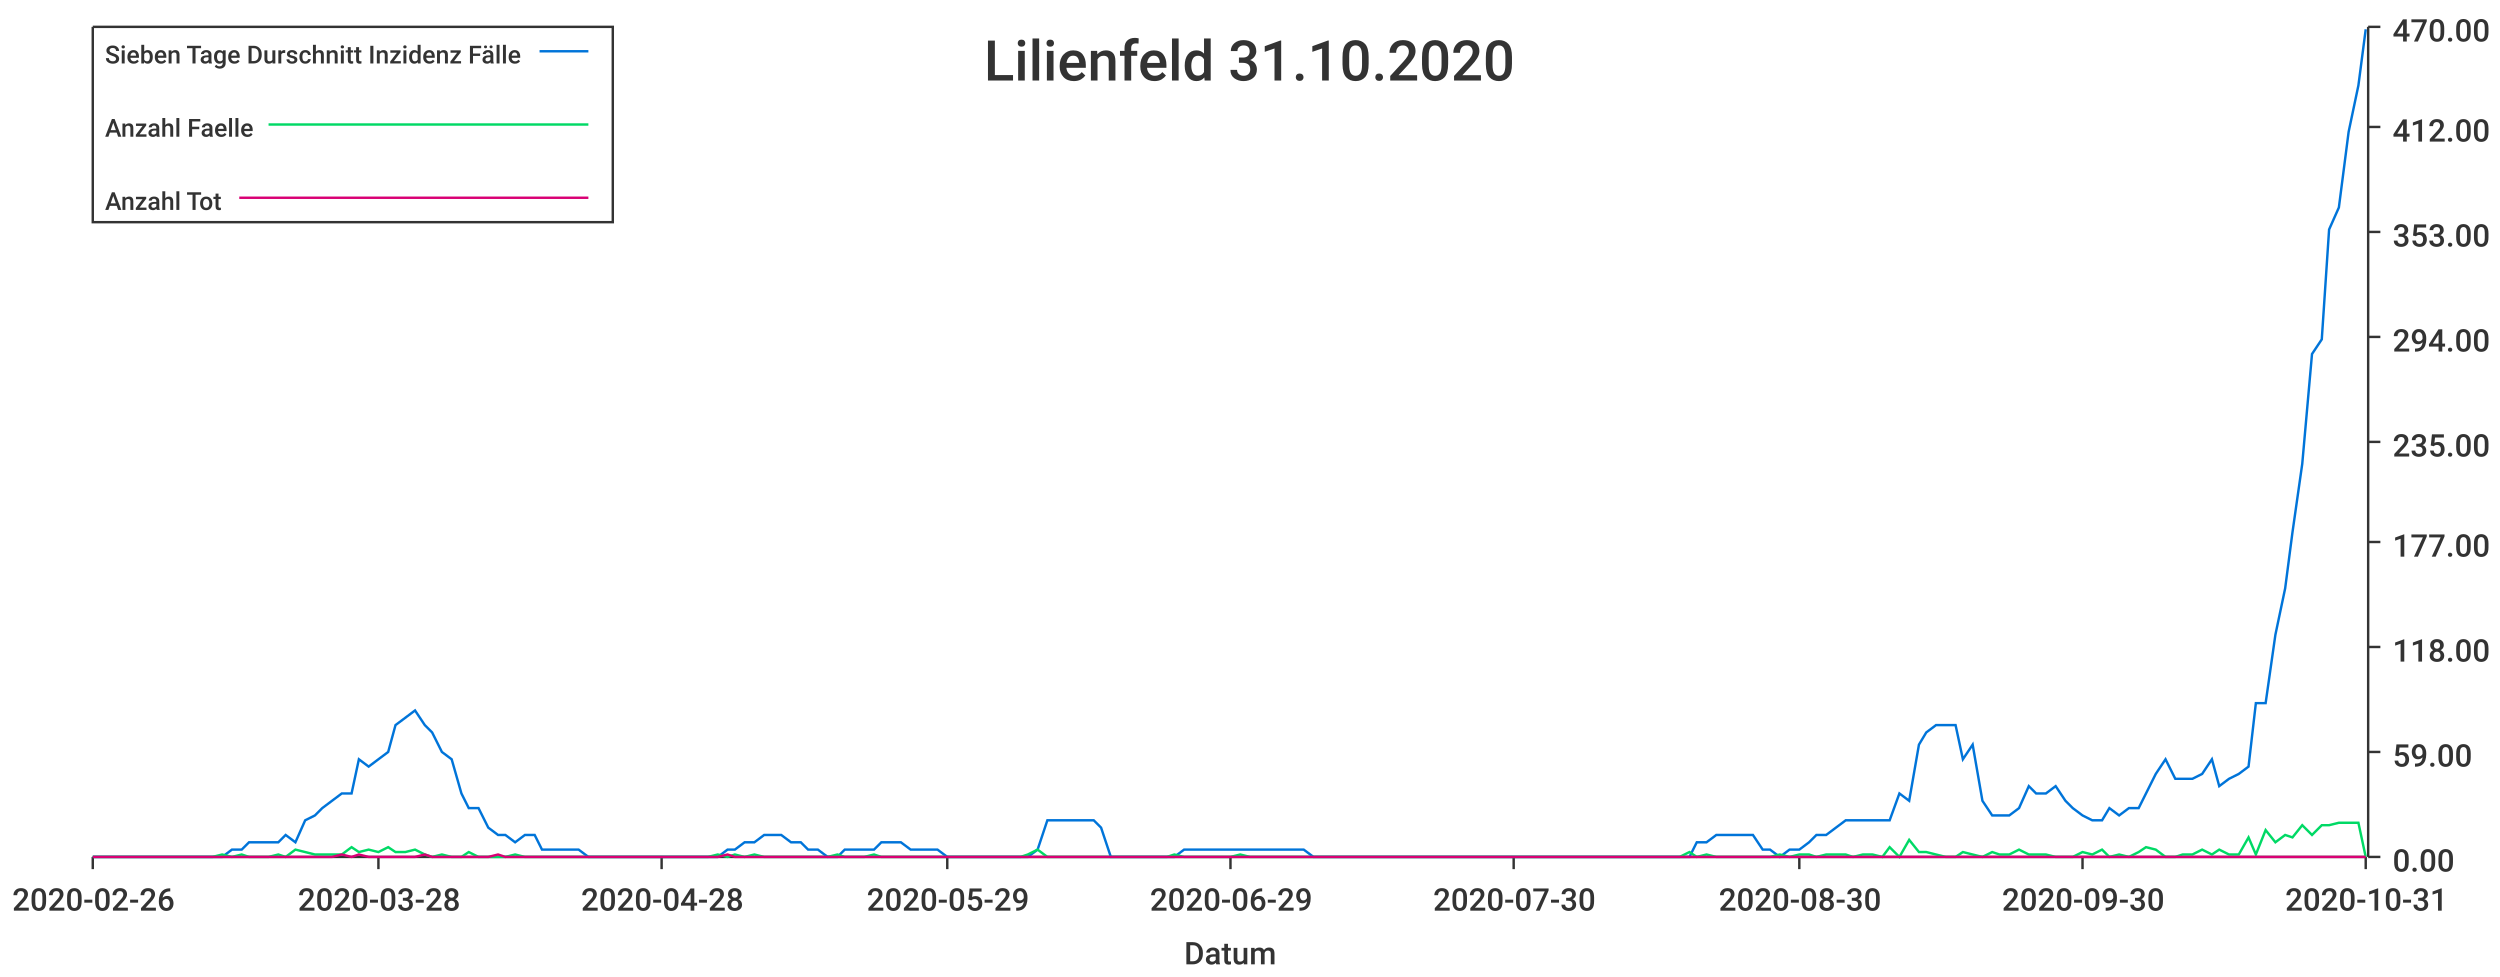
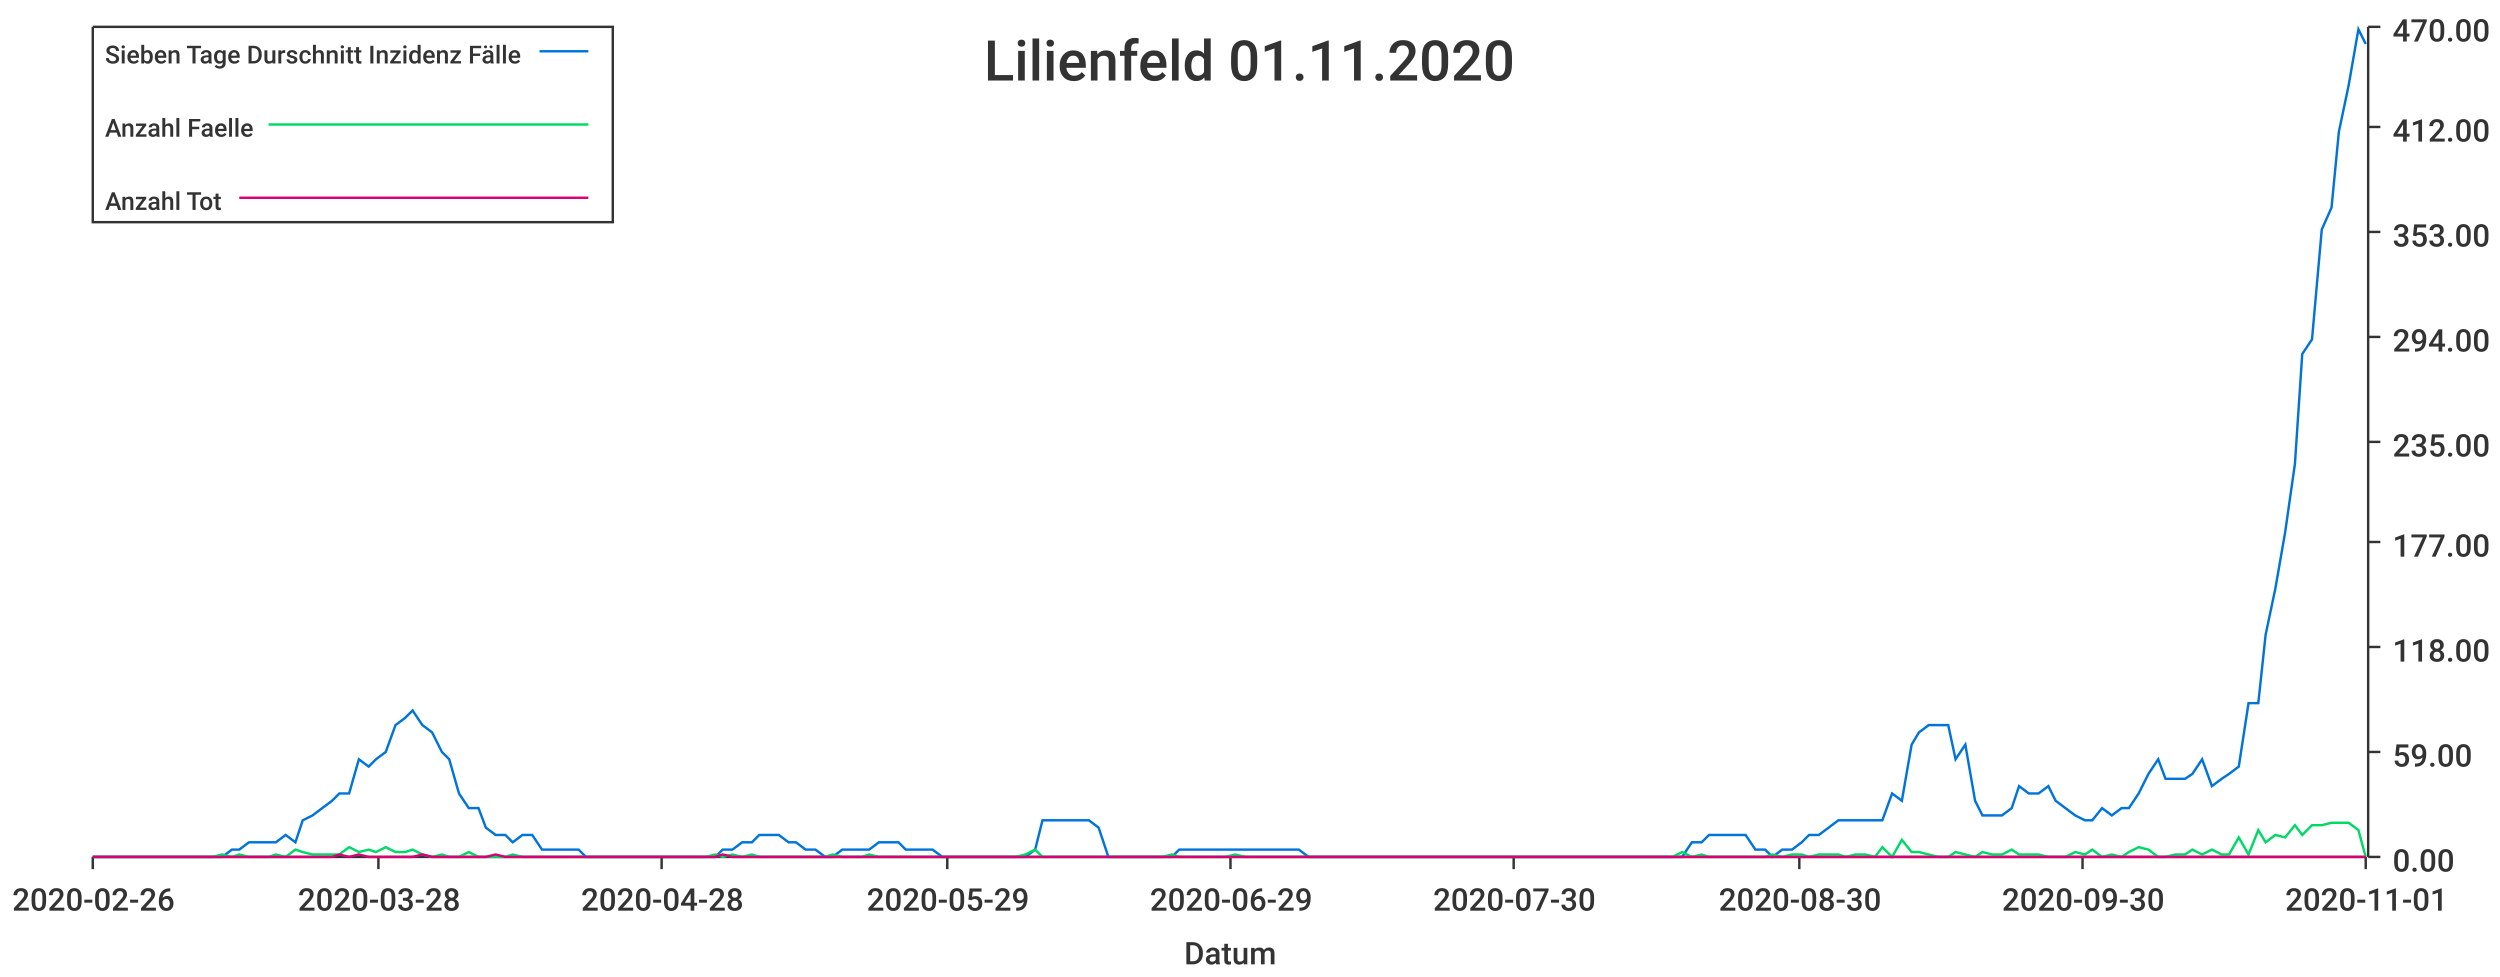
<svg xmlns="http://www.w3.org/2000/svg" width="1024" height="400">\n<path d="M 0 0 L 1024 0 L 1024 400 L 0 400 L 0 0" style="stroke-width:0;stroke:rgba(255,255,255,1.0);fill:rgba(255,255,255,1.0)" />
  <path d="M 38 11 L 969 11 L 969 351 L 38 351 L 38 11" style="stroke-width:0;stroke:rgba(255,255,255,1.0);fill:rgba(255,255,255,1.0)" />
  <path d="M 38 351 L 969 351" style="stroke-width:1;stroke:rgba(51,51,51,1.0);fill:none" />
  <path d="M 38 351 L 38 356" style="stroke-width:1;stroke:rgba(51,51,51,1.0);fill:none" />
  <text x="5" y="373" style="stroke-width:0;stroke:none;fill:rgba(51,51,51,1.0);font-size:12.8px;font-family:'Roboto Medium',sans-serif">2020-02-26</text>
  <path d="M 155 351 L 155 356" style="stroke-width:1;stroke:rgba(51,51,51,1.0);fill:none" />
  <text x="122" y="373" style="stroke-width:0;stroke:none;fill:rgba(51,51,51,1.0);font-size:12.8px;font-family:'Roboto Medium',sans-serif">2020-03-28</text>
  <path d="M 271 351 L 271 356" style="stroke-width:1;stroke:rgba(51,51,51,1.0);fill:none" />
  <text x="238" y="373" style="stroke-width:0;stroke:none;fill:rgba(51,51,51,1.0);font-size:12.8px;font-family:'Roboto Medium',sans-serif">2020-04-28</text>
  <path d="M 388 351 L 388 356" style="stroke-width:1;stroke:rgba(51,51,51,1.0);fill:none" />
  <text x="355" y="373" style="stroke-width:0;stroke:none;fill:rgba(51,51,51,1.0);font-size:12.8px;font-family:'Roboto Medium',sans-serif">2020-05-29</text>
  <path d="M 504 351 L 504 356" style="stroke-width:1;stroke:rgba(51,51,51,1.0);fill:none" />
  <text x="471" y="373" style="stroke-width:0;stroke:none;fill:rgba(51,51,51,1.0);font-size:12.8px;font-family:'Roboto Medium',sans-serif">2020-06-29</text>
  <path d="M 620 351 L 620 356" style="stroke-width:1;stroke:rgba(51,51,51,1.0);fill:none" />
  <text x="587" y="373" style="stroke-width:0;stroke:none;fill:rgba(51,51,51,1.0);font-size:12.8px;font-family:'Roboto Medium',sans-serif">2020-07-30</text>
  <path d="M 737 351 L 737 356" style="stroke-width:1;stroke:rgba(51,51,51,1.0);fill:none" />
  <text x="704" y="373" style="stroke-width:0;stroke:none;fill:rgba(51,51,51,1.0);font-size:12.8px;font-family:'Roboto Medium',sans-serif">2020-08-30</text>
  <path d="M 853 351 L 853 356" style="stroke-width:1;stroke:rgba(51,51,51,1.0);fill:none" />
  <text x="820" y="373" style="stroke-width:0;stroke:none;fill:rgba(51,51,51,1.0);font-size:12.8px;font-family:'Roboto Medium',sans-serif">2020-09-30</text>
  <path d="M 969 351 L 969 356" style="stroke-width:1;stroke:rgba(51,51,51,1.0);fill:none" />
-   <text x="936" y="373" style="stroke-width:0;stroke:none;fill:rgba(51,51,51,1.0);font-size:12.8px;font-family:'Roboto Medium',sans-serif">2020-10-31</text>
+   <text x="936" y="373" style="stroke-width:0;stroke:none;fill:rgba(51,51,51,1.0);font-size:12.8px;font-family:'Roboto Medium',sans-serif">2020-11-01</text>
  <text x="485" y="395" style="stroke-width:0;stroke:none;fill:rgba(51,51,51,1.0);font-size:12.8px;font-family:'Roboto Medium',sans-serif">Datum</text>
  <path d="M 970 351 L 970 11" style="stroke-width:1;stroke:rgba(51,51,51,1.0);fill:none" />
  <path d="M 970 351 L 975 351" style="stroke-width:1;stroke:rgba(51,51,51,1.0);fill:none" />
  <text x="980" y="357" style="stroke-width:0;stroke:none;fill:rgba(51,51,51,1.0);font-size:12.8px;font-family:'Roboto Medium',sans-serif">0.00</text>
  <path d="M 970 308 L 975 308" style="stroke-width:1;stroke:rgba(51,51,51,1.0);fill:none" />
  <text x="980" y="314" style="stroke-width:0;stroke:none;fill:rgba(51,51,51,1.0);font-size:12.8px;font-family:'Roboto Medium',sans-serif">59.00</text>
  <path d="M 970 265 L 975 265" style="stroke-width:1;stroke:rgba(51,51,51,1.0);fill:none" />
  <text x="980" y="271" style="stroke-width:0;stroke:none;fill:rgba(51,51,51,1.0);font-size:12.8px;font-family:'Roboto Medium',sans-serif">118.00</text>
  <path d="M 970 222 L 975 222" style="stroke-width:1;stroke:rgba(51,51,51,1.0);fill:none" />
  <text x="980" y="228" style="stroke-width:0;stroke:none;fill:rgba(51,51,51,1.0);font-size:12.8px;font-family:'Roboto Medium',sans-serif">177.00</text>
  <path d="M 970 181 L 975 181" style="stroke-width:1;stroke:rgba(51,51,51,1.0);fill:none" />
  <text x="980" y="187" style="stroke-width:0;stroke:none;fill:rgba(51,51,51,1.0);font-size:12.8px;font-family:'Roboto Medium',sans-serif">235.00</text>
  <path d="M 970 138 L 975 138" style="stroke-width:1;stroke:rgba(51,51,51,1.0);fill:none" />
  <text x="980" y="144" style="stroke-width:0;stroke:none;fill:rgba(51,51,51,1.0);font-size:12.8px;font-family:'Roboto Medium',sans-serif">294.00</text>
  <path d="M 970 95 L 975 95" style="stroke-width:1;stroke:rgba(51,51,51,1.0);fill:none" />
  <text x="980" y="101" style="stroke-width:0;stroke:none;fill:rgba(51,51,51,1.0);font-size:12.8px;font-family:'Roboto Medium',sans-serif">353.00</text>
  <path d="M 970 52 L 975 52" style="stroke-width:1;stroke:rgba(51,51,51,1.0);fill:none" />
  <text x="980" y="58" style="stroke-width:0;stroke:none;fill:rgba(51,51,51,1.0);font-size:12.8px;font-family:'Roboto Medium',sans-serif">412.00</text>
  <path d="M 970 11 L 975 11" style="stroke-width:1;stroke:rgba(51,51,51,1.0);fill:none" />
  <text x="980" y="17" style="stroke-width:0;stroke:none;fill:rgba(51,51,51,1.0);font-size:12.8px;font-family:'Roboto Medium',sans-serif">470.00</text>
-   <path d="M 38 351 L 42 351 L 46 351 L 50 351 L 54 351 L 57 351 L 61 351 L 65 351 L 69 351 L 72 351 L 76 351 L 80 351 L 84 351 L 87 351 L 91 351 L 95 348 L 99 348 L 102 345 L 106 345 L 110 345 L 114 345 L 117 342 L 121 345 L 125 336 L 129 334 L 132 331 L 136 328 L 140 325 L 144 325 L 147 311 L 151 314 L 155 311 L 159 308 L 162 297 L 166 294 L 170 291 L 174 297 L 177 300 L 181 308 L 185 311 L 189 325 L 192 331 L 196 331 L 200 339 L 204 342 L 207 342 L 211 345 L 215 342 L 219 342 L 222 348 L 226 348 L 230 348 L 234 348 L 237 348 L 241 351 L 245 351 L 249 351 L 252 351 L 256 351 L 260 351 L 264 351 L 267 351 L 271 351 L 275 351 L 279 351 L 283 351 L 286 351 L 290 351 L 294 351 L 298 348 L 301 348 L 305 345 L 309 345 L 313 342 L 316 342 L 320 342 L 324 345 L 328 345 L 331 348 L 335 348 L 339 351 L 343 351 L 346 348 L 350 348 L 354 348 L 358 348 L 361 345 L 365 345 L 369 345 L 373 348 L 376 348 L 380 348 L 384 348 L 388 351 L 391 351 L 395 351 L 399 351 L 403 351 L 406 351 L 410 351 L 414 351 L 418 351 L 421 351 L 425 348 L 429 336 L 433 336 L 436 336 L 440 336 L 444 336 L 448 336 L 451 339 L 455 351 L 459 351 L 463 351 L 466 351 L 470 351 L 474 351 L 478 351 L 481 351 L 485 348 L 489 348 L 493 348 L 496 348 L 500 348 L 504 348 L 508 348 L 512 348 L 515 348 L 519 348 L 523 348 L 527 348 L 530 348 L 534 348 L 538 351 L 542 351 L 545 351 L 549 351 L 553 351 L 557 351 L 560 351 L 564 351 L 568 351 L 572 351 L 575 351 L 579 351 L 583 351 L 587 351 L 590 351 L 594 351 L 598 351 L 602 351 L 605 351 L 609 351 L 613 351 L 617 351 L 620 351 L 624 351 L 628 351 L 632 351 L 635 351 L 639 351 L 643 351 L 647 351 L 650 351 L 654 351 L 658 351 L 662 351 L 665 351 L 669 351 L 673 351 L 677 351 L 680 351 L 684 351 L 688 351 L 692 351 L 695 345 L 699 345 L 703 342 L 707 342 L 710 342 L 714 342 L 718 342 L 722 348 L 725 348 L 729 351 L 733 348 L 737 348 L 741 345 L 744 342 L 748 342 L 752 339 L 756 336 L 759 336 L 763 336 L 767 336 L 771 336 L 774 336 L 778 325 L 782 328 L 786 305 L 789 300 L 793 297 L 797 297 L 801 297 L 804 311 L 808 305 L 812 328 L 816 334 L 819 334 L 823 334 L 827 331 L 831 322 L 834 325 L 838 325 L 842 322 L 846 328 L 849 331 L 853 334 L 857 336 L 861 336 L 864 331 L 868 334 L 872 331 L 876 331 L 879 325 L 883 317 L 887 311 L 891 319 L 894 319 L 898 319 L 902 317 L 906 311 L 909 322 L 913 319 L 917 317 L 921 314 L 924 288 L 928 288 L 932 260 L 936 241 L 939 218 L 943 190 L 947 145 L 951 139 L 954 94 L 958 85 L 962 54 L 966 35 L 969 12" style="stroke-width:1;stroke:rgba(0,116,217,1.0);fill:none" />
-   <path d="M 38 351 L 42 351 L 46 351 L 50 351 L 54 351 L 57 351 L 61 351 L 65 351 L 69 351 L 72 351 L 76 351 L 80 351 L 84 351 L 87 351 L 91 350 L 95 351 L 99 350 L 102 351 L 106 351 L 110 351 L 114 350 L 117 351 L 121 348 L 125 349 L 129 350 L 132 350 L 136 350 L 140 350 L 144 347 L 147 349 L 151 348 L 155 349 L 159 347 L 162 349 L 166 349 L 170 348 L 174 350 L 177 351 L 181 350 L 185 351 L 189 351 L 192 349 L 196 351 L 200 351 L 204 351 L 207 351 L 211 350 L 215 351 L 219 351 L 222 351 L 226 351 L 230 351 L 234 351 L 237 351 L 241 351 L 245 351 L 249 351 L 252 351 L 256 351 L 260 351 L 264 351 L 267 351 L 271 351 L 275 351 L 279 351 L 283 351 L 286 351 L 290 351 L 294 350 L 298 351 L 301 350 L 305 351 L 309 350 L 313 351 L 316 351 L 320 351 L 324 351 L 328 351 L 331 351 L 335 351 L 339 351 L 343 350 L 346 351 L 350 351 L 354 351 L 358 350 L 361 351 L 365 351 L 369 351 L 373 351 L 376 351 L 380 351 L 384 351 L 388 351 L 391 351 L 395 351 L 399 351 L 403 351 L 406 351 L 410 351 L 414 351 L 418 351 L 421 350 L 425 348 L 429 351 L 433 351 L 436 351 L 440 351 L 444 351 L 448 351 L 451 351 L 455 351 L 459 351 L 463 351 L 466 351 L 470 351 L 474 351 L 478 351 L 481 350 L 485 351 L 489 351 L 493 351 L 496 351 L 500 351 L 504 351 L 508 350 L 512 351 L 515 351 L 519 351 L 523 351 L 527 351 L 530 351 L 534 351 L 538 351 L 542 351 L 545 351 L 549 351 L 553 351 L 557 351 L 560 351 L 564 351 L 568 351 L 572 351 L 575 351 L 579 351 L 583 351 L 587 351 L 590 351 L 594 351 L 598 351 L 602 351 L 605 351 L 609 351 L 613 351 L 617 351 L 620 351 L 624 351 L 628 351 L 632 351 L 635 351 L 639 351 L 643 351 L 647 351 L 650 351 L 654 351 L 658 351 L 662 351 L 665 351 L 669 351 L 673 351 L 677 351 L 680 351 L 684 351 L 688 351 L 692 349 L 695 351 L 699 350 L 703 351 L 707 351 L 710 351 L 714 351 L 718 351 L 722 351 L 725 351 L 729 350 L 733 351 L 737 350 L 741 350 L 744 351 L 748 350 L 752 350 L 756 350 L 759 351 L 763 350 L 767 350 L 771 351 L 774 347 L 778 351 L 782 344 L 786 349 L 789 349 L 793 350 L 797 351 L 801 351 L 804 349 L 808 350 L 812 351 L 816 349 L 819 350 L 823 350 L 827 348 L 831 350 L 834 350 L 838 350 L 842 351 L 846 351 L 849 351 L 853 349 L 857 350 L 861 348 L 864 351 L 868 350 L 872 351 L 876 349 L 879 347 L 883 348 L 887 351 L 891 351 L 894 350 L 898 350 L 902 348 L 906 350 L 909 348 L 913 350 L 917 350 L 921 343 L 924 350 L 928 340 L 932 345 L 936 342 L 939 343 L 943 338 L 947 342 L 951 338 L 954 338 L 958 337 L 962 337 L 966 337 L 969 351" style="stroke-width:1;stroke:rgba(0,217,101,1.0);fill:none" />
-   <path d="M 38 351 L 42 351 L 46 351 L 50 351 L 54 351 L 57 351 L 61 351 L 65 351 L 69 351 L 72 351 L 76 351 L 80 351 L 84 351 L 87 351 L 91 351 L 95 351 L 99 351 L 102 351 L 106 351 L 110 351 L 114 351 L 117 351 L 121 351 L 125 351 L 129 351 L 132 351 L 136 351 L 140 350 L 144 351 L 147 350 L 151 351 L 155 351 L 159 351 L 162 351 L 166 351 L 170 351 L 174 350 L 177 351 L 181 351 L 185 351 L 189 351 L 192 351 L 196 351 L 200 351 L 204 350 L 207 351 L 211 351 L 215 351 L 219 351 L 222 351 L 226 351 L 230 351 L 234 351 L 237 351 L 241 351 L 245 351 L 249 351 L 252 351 L 256 351 L 260 351 L 264 351 L 267 351 L 271 351 L 275 351 L 279 351 L 283 351 L 286 351 L 290 351 L 294 351 L 298 350 L 301 351 L 305 351 L 309 351 L 313 351 L 316 351 L 320 351 L 324 351 L 328 351 L 331 351 L 335 351 L 339 351 L 343 351 L 346 351 L 350 351 L 354 351 L 358 351 L 361 351 L 365 351 L 369 351 L 373 351 L 376 351 L 380 351 L 384 351 L 388 351 L 391 351 L 395 351 L 399 351 L 403 351 L 406 351 L 410 351 L 414 351 L 418 351 L 421 351 L 425 351 L 429 351 L 433 351 L 436 351 L 440 351 L 444 351 L 448 351 L 451 351 L 455 351 L 459 351 L 463 351 L 466 351 L 470 351 L 474 351 L 478 351 L 481 351 L 485 351 L 489 351 L 493 351 L 496 351 L 500 351 L 504 351 L 508 351 L 512 351 L 515 351 L 519 351 L 523 351 L 527 351 L 530 351 L 534 351 L 538 351 L 542 351 L 545 351 L 549 351 L 553 351 L 557 351 L 560 351 L 564 351 L 568 351 L 572 351 L 575 351 L 579 351 L 583 351 L 587 351 L 590 351 L 594 351 L 598 351 L 602 351 L 605 351 L 609 351 L 613 351 L 617 351 L 620 351 L 624 351 L 628 351 L 632 351 L 635 351 L 639 351 L 643 351 L 647 351 L 650 351 L 654 351 L 658 351 L 662 351 L 665 351 L 669 351 L 673 351 L 677 351 L 680 351 L 684 351 L 688 351 L 692 351 L 695 351 L 699 351 L 703 351 L 707 351 L 710 351 L 714 351 L 718 351 L 722 351 L 725 351 L 729 351 L 733 351 L 737 351 L 741 351 L 744 351 L 748 351 L 752 351 L 756 351 L 759 351 L 763 351 L 767 351 L 771 351 L 774 351 L 778 351 L 782 351 L 786 351 L 789 351 L 793 351 L 797 351 L 801 351 L 804 351 L 808 351 L 812 351 L 816 351 L 819 351 L 823 351 L 827 351 L 831 351 L 834 351 L 838 351 L 842 351 L 846 351 L 849 351 L 853 351 L 857 351 L 861 351 L 864 351 L 868 351 L 872 351 L 876 351 L 879 351 L 883 351 L 887 351 L 891 351 L 894 351 L 898 351 L 902 351 L 906 351 L 909 351 L 913 351 L 917 351 L 921 351 L 924 351 L 928 351 L 932 351 L 936 351 L 939 351 L 943 351 L 947 351 L 951 351 L 954 351 L 958 351 L 962 351 L 966 351 L 969 351" style="stroke-width:1;stroke:rgba(217,0,116,1.0);fill:none" />
-   <text x="403" y="33" style="stroke-width:0;stroke:none;fill:rgba(51,51,51,1.0);font-size:23.0px;font-family:'Roboto Medium',sans-serif">Lilienfeld 31.10.2020</text>
+   <path d="M 38 351 L 42 351 L 46 351 L 50 351 L 53 351 L 57 351 L 61 351 L 65 351 L 68 351 L 72 351 L 76 351 L 80 351 L 83 351 L 87 351 L 91 351 L 95 348 L 98 348 L 102 345 L 106 345 L 110 345 L 113 345 L 117 342 L 121 345 L 124 336 L 128 334 L 132 331 L 136 328 L 139 325 L 143 325 L 147 311 L 151 314 L 154 311 L 158 308 L 162 297 L 166 294 L 169 291 L 173 297 L 177 300 L 181 308 L 184 311 L 188 325 L 192 331 L 196 331 L 199 339 L 203 342 L 207 342 L 210 345 L 214 342 L 218 342 L 222 348 L 225 348 L 229 348 L 233 348 L 237 348 L 240 351 L 244 351 L 248 351 L 252 351 L 255 351 L 259 351 L 263 351 L 267 351 L 270 351 L 274 351 L 278 351 L 282 351 L 285 351 L 289 351 L 293 351 L 296 348 L 300 348 L 304 345 L 308 345 L 311 342 L 315 342 L 319 342 L 323 345 L 326 345 L 330 348 L 334 348 L 338 351 L 341 351 L 345 348 L 349 348 L 353 348 L 356 348 L 360 345 L 364 345 L 368 345 L 371 348 L 375 348 L 379 348 L 382 348 L 386 351 L 390 351 L 394 351 L 397 351 L 401 351 L 405 351 L 409 351 L 412 351 L 416 351 L 420 351 L 424 348 L 427 336 L 431 336 L 435 336 L 439 336 L 442 336 L 446 336 L 450 339 L 454 351 L 457 351 L 461 351 L 465 351 L 468 351 L 472 351 L 476 351 L 480 351 L 483 348 L 487 348 L 491 348 L 495 348 L 498 348 L 502 348 L 506 348 L 510 348 L 513 348 L 517 348 L 521 348 L 525 348 L 528 348 L 532 348 L 536 351 L 540 351 L 543 351 L 547 351 L 551 351 L 554 351 L 558 351 L 562 351 L 566 351 L 569 351 L 573 351 L 577 351 L 581 351 L 584 351 L 588 351 L 592 351 L 596 351 L 599 351 L 603 351 L 607 351 L 611 351 L 614 351 L 618 351 L 622 351 L 626 351 L 629 351 L 633 351 L 637 351 L 640 351 L 644 351 L 648 351 L 652 351 L 655 351 L 659 351 L 663 351 L 667 351 L 670 351 L 674 351 L 678 351 L 682 351 L 685 351 L 689 351 L 693 345 L 697 345 L 700 342 L 704 342 L 708 342 L 712 342 L 715 342 L 719 348 L 723 348 L 726 351 L 730 348 L 734 348 L 738 345 L 741 342 L 745 342 L 749 339 L 753 336 L 756 336 L 760 336 L 764 336 L 768 336 L 771 336 L 775 325 L 779 328 L 783 305 L 786 300 L 790 297 L 794 297 L 798 297 L 801 311 L 805 305 L 809 328 L 812 334 L 816 334 L 820 334 L 824 331 L 827 322 L 831 325 L 835 325 L 839 322 L 842 328 L 846 331 L 850 334 L 854 336 L 857 336 L 861 331 L 865 334 L 869 331 L 872 331 L 876 325 L 880 317 L 884 311 L 887 319 L 891 319 L 895 319 L 898 317 L 902 311 L 906 322 L 910 319 L 913 317 L 917 314 L 921 288 L 925 288 L 928 260 L 932 241 L 936 218 L 940 190 L 943 145 L 947 139 L 951 94 L 955 85 L 958 54 L 962 35 L 966 12 L 969 18" style="stroke-width:1;stroke:rgba(0,116,217,1.0);fill:none" />
+   <path d="M 38 351 L 42 351 L 46 351 L 50 351 L 53 351 L 57 351 L 61 351 L 65 351 L 68 351 L 72 351 L 76 351 L 80 351 L 83 351 L 87 351 L 91 350 L 95 351 L 98 350 L 102 351 L 106 351 L 110 351 L 113 350 L 117 351 L 121 348 L 124 349 L 128 350 L 132 350 L 136 350 L 139 350 L 143 347 L 147 349 L 151 348 L 154 349 L 158 347 L 162 349 L 166 349 L 169 348 L 173 350 L 177 351 L 181 350 L 184 351 L 188 351 L 192 349 L 196 351 L 199 351 L 203 351 L 207 351 L 210 350 L 214 351 L 218 351 L 222 351 L 225 351 L 229 351 L 233 351 L 237 351 L 240 351 L 244 351 L 248 351 L 252 351 L 255 351 L 259 351 L 263 351 L 267 351 L 270 351 L 274 351 L 278 351 L 282 351 L 285 351 L 289 351 L 293 350 L 296 351 L 300 350 L 304 351 L 308 350 L 311 351 L 315 351 L 319 351 L 323 351 L 326 351 L 330 351 L 334 351 L 338 351 L 341 350 L 345 351 L 349 351 L 353 351 L 356 350 L 360 351 L 364 351 L 368 351 L 371 351 L 375 351 L 379 351 L 382 351 L 386 351 L 390 351 L 394 351 L 397 351 L 401 351 L 405 351 L 409 351 L 412 351 L 416 351 L 420 350 L 424 348 L 427 351 L 431 351 L 435 351 L 439 351 L 442 351 L 446 351 L 450 351 L 454 351 L 457 351 L 461 351 L 465 351 L 468 351 L 472 351 L 476 351 L 480 350 L 483 351 L 487 351 L 491 351 L 495 351 L 498 351 L 502 351 L 506 350 L 510 351 L 513 351 L 517 351 L 521 351 L 525 351 L 528 351 L 532 351 L 536 351 L 540 351 L 543 351 L 547 351 L 551 351 L 554 351 L 558 351 L 562 351 L 566 351 L 569 351 L 573 351 L 577 351 L 581 351 L 584 351 L 588 351 L 592 351 L 596 351 L 599 351 L 603 351 L 607 351 L 611 351 L 614 351 L 618 351 L 622 351 L 626 351 L 629 351 L 633 351 L 637 351 L 640 351 L 644 351 L 648 351 L 652 351 L 655 351 L 659 351 L 663 351 L 667 351 L 670 351 L 674 351 L 678 351 L 682 351 L 685 351 L 689 349 L 693 351 L 697 350 L 700 351 L 704 351 L 708 351 L 712 351 L 715 351 L 719 351 L 723 351 L 726 350 L 730 351 L 734 350 L 738 350 L 741 351 L 745 350 L 749 350 L 753 350 L 756 351 L 760 350 L 764 350 L 768 351 L 771 347 L 775 351 L 779 344 L 783 349 L 786 349 L 790 350 L 794 351 L 798 351 L 801 349 L 805 350 L 809 351 L 812 349 L 816 350 L 820 350 L 824 348 L 827 350 L 831 350 L 835 350 L 839 351 L 842 351 L 846 351 L 850 349 L 854 350 L 857 348 L 861 351 L 865 350 L 869 351 L 872 349 L 876 347 L 880 348 L 884 351 L 887 351 L 891 350 L 895 350 L 898 348 L 902 350 L 906 348 L 910 350 L 913 350 L 917 343 L 921 350 L 925 340 L 928 345 L 932 342 L 936 343 L 940 338 L 943 342 L 947 338 L 951 338 L 955 337 L 958 337 L 962 337 L 966 340 L 969 351" style="stroke-width:1;stroke:rgba(0,217,101,1.0);fill:none" />
+   <path d="M 38 351 L 42 351 L 46 351 L 50 351 L 53 351 L 57 351 L 61 351 L 65 351 L 68 351 L 72 351 L 76 351 L 80 351 L 83 351 L 87 351 L 91 351 L 95 351 L 98 351 L 102 351 L 106 351 L 110 351 L 113 351 L 117 351 L 121 351 L 124 351 L 128 351 L 132 351 L 136 351 L 139 350 L 143 351 L 147 350 L 151 351 L 154 351 L 158 351 L 162 351 L 166 351 L 169 351 L 173 350 L 177 351 L 181 351 L 184 351 L 188 351 L 192 351 L 196 351 L 199 351 L 203 350 L 207 351 L 210 351 L 214 351 L 218 351 L 222 351 L 225 351 L 229 351 L 233 351 L 237 351 L 240 351 L 244 351 L 248 351 L 252 351 L 255 351 L 259 351 L 263 351 L 267 351 L 270 351 L 274 351 L 278 351 L 282 351 L 285 351 L 289 351 L 293 351 L 296 350 L 300 351 L 304 351 L 308 351 L 311 351 L 315 351 L 319 351 L 323 351 L 326 351 L 330 351 L 334 351 L 338 351 L 341 351 L 345 351 L 349 351 L 353 351 L 356 351 L 360 351 L 364 351 L 368 351 L 371 351 L 375 351 L 379 351 L 382 351 L 386 351 L 390 351 L 394 351 L 397 351 L 401 351 L 405 351 L 409 351 L 412 351 L 416 351 L 420 351 L 424 351 L 427 351 L 431 351 L 435 351 L 439 351 L 442 351 L 446 351 L 450 351 L 454 351 L 457 351 L 461 351 L 465 351 L 468 351 L 472 351 L 476 351 L 480 351 L 483 351 L 487 351 L 491 351 L 495 351 L 498 351 L 502 351 L 506 351 L 510 351 L 513 351 L 517 351 L 521 351 L 525 351 L 528 351 L 532 351 L 536 351 L 540 351 L 543 351 L 547 351 L 551 351 L 554 351 L 558 351 L 562 351 L 566 351 L 569 351 L 573 351 L 577 351 L 581 351 L 584 351 L 588 351 L 592 351 L 596 351 L 599 351 L 603 351 L 607 351 L 611 351 L 614 351 L 618 351 L 622 351 L 626 351 L 629 351 L 633 351 L 637 351 L 640 351 L 644 351 L 648 351 L 652 351 L 655 351 L 659 351 L 663 351 L 667 351 L 670 351 L 674 351 L 678 351 L 682 351 L 685 351 L 689 351 L 693 351 L 697 351 L 700 351 L 704 351 L 708 351 L 712 351 L 715 351 L 719 351 L 723 351 L 726 351 L 730 351 L 734 351 L 738 351 L 741 351 L 745 351 L 749 351 L 753 351 L 756 351 L 760 351 L 764 351 L 768 351 L 771 351 L 775 351 L 779 351 L 783 351 L 786 351 L 790 351 L 794 351 L 798 351 L 801 351 L 805 351 L 809 351 L 812 351 L 816 351 L 820 351 L 824 351 L 827 351 L 831 351 L 835 351 L 839 351 L 842 351 L 846 351 L 850 351 L 854 351 L 857 351 L 861 351 L 865 351 L 869 351 L 872 351 L 876 351 L 880 351 L 884 351 L 887 351 L 891 351 L 895 351 L 898 351 L 902 351 L 906 351 L 910 351 L 913 351 L 917 351 L 921 351 L 925 351 L 928 351 L 932 351 L 936 351 L 940 351 L 943 351 L 947 351 L 951 351 L 955 351 L 958 351 L 962 351 L 966 351 L 969 351" style="stroke-width:1;stroke:rgba(217,0,116,1.0);fill:none" />
+   <text x="403" y="33" style="stroke-width:0;stroke:none;fill:rgba(51,51,51,1.0);font-size:23.0px;font-family:'Roboto Medium',sans-serif">Lilienfeld 01.11.2020</text>
  <path d="M 38 11 L 251 11 L 251 91 L 38 91 L 38 11" style="stroke-width:1;stroke:rgba(51,51,51,1.0);fill:rgba(255,255,255,1.0)" />
  <text x="43" y="26" style="stroke-width:0;stroke:none;fill:rgba(51,51,51,1.0);font-size:10.2px;font-family:'Roboto Medium',sans-serif">Sieben Tage Durschnitt Inzidenz Fälle</text>
  <path d="M 221 21 L 241 21" style="stroke-width:1;stroke:rgba(0,116,217,1.0);fill:none" />
  <text x="43" y="56" style="stroke-width:0;stroke:none;fill:rgba(51,51,51,1.0);font-size:10.2px;font-family:'Roboto Medium',sans-serif">Anzahl Faelle</text>
  <path d="M 110 51 L 241 51" style="stroke-width:1;stroke:rgba(0,217,101,1.0);fill:none" />
  <text x="43" y="86" style="stroke-width:0;stroke:none;fill:rgba(51,51,51,1.0);font-size:10.2px;font-family:'Roboto Medium',sans-serif">Anzahl Tot</text>
  <path d="M 98 81 L 241 81" style="stroke-width:1;stroke:rgba(217,0,116,1.0);fill:none" />
</svg>
